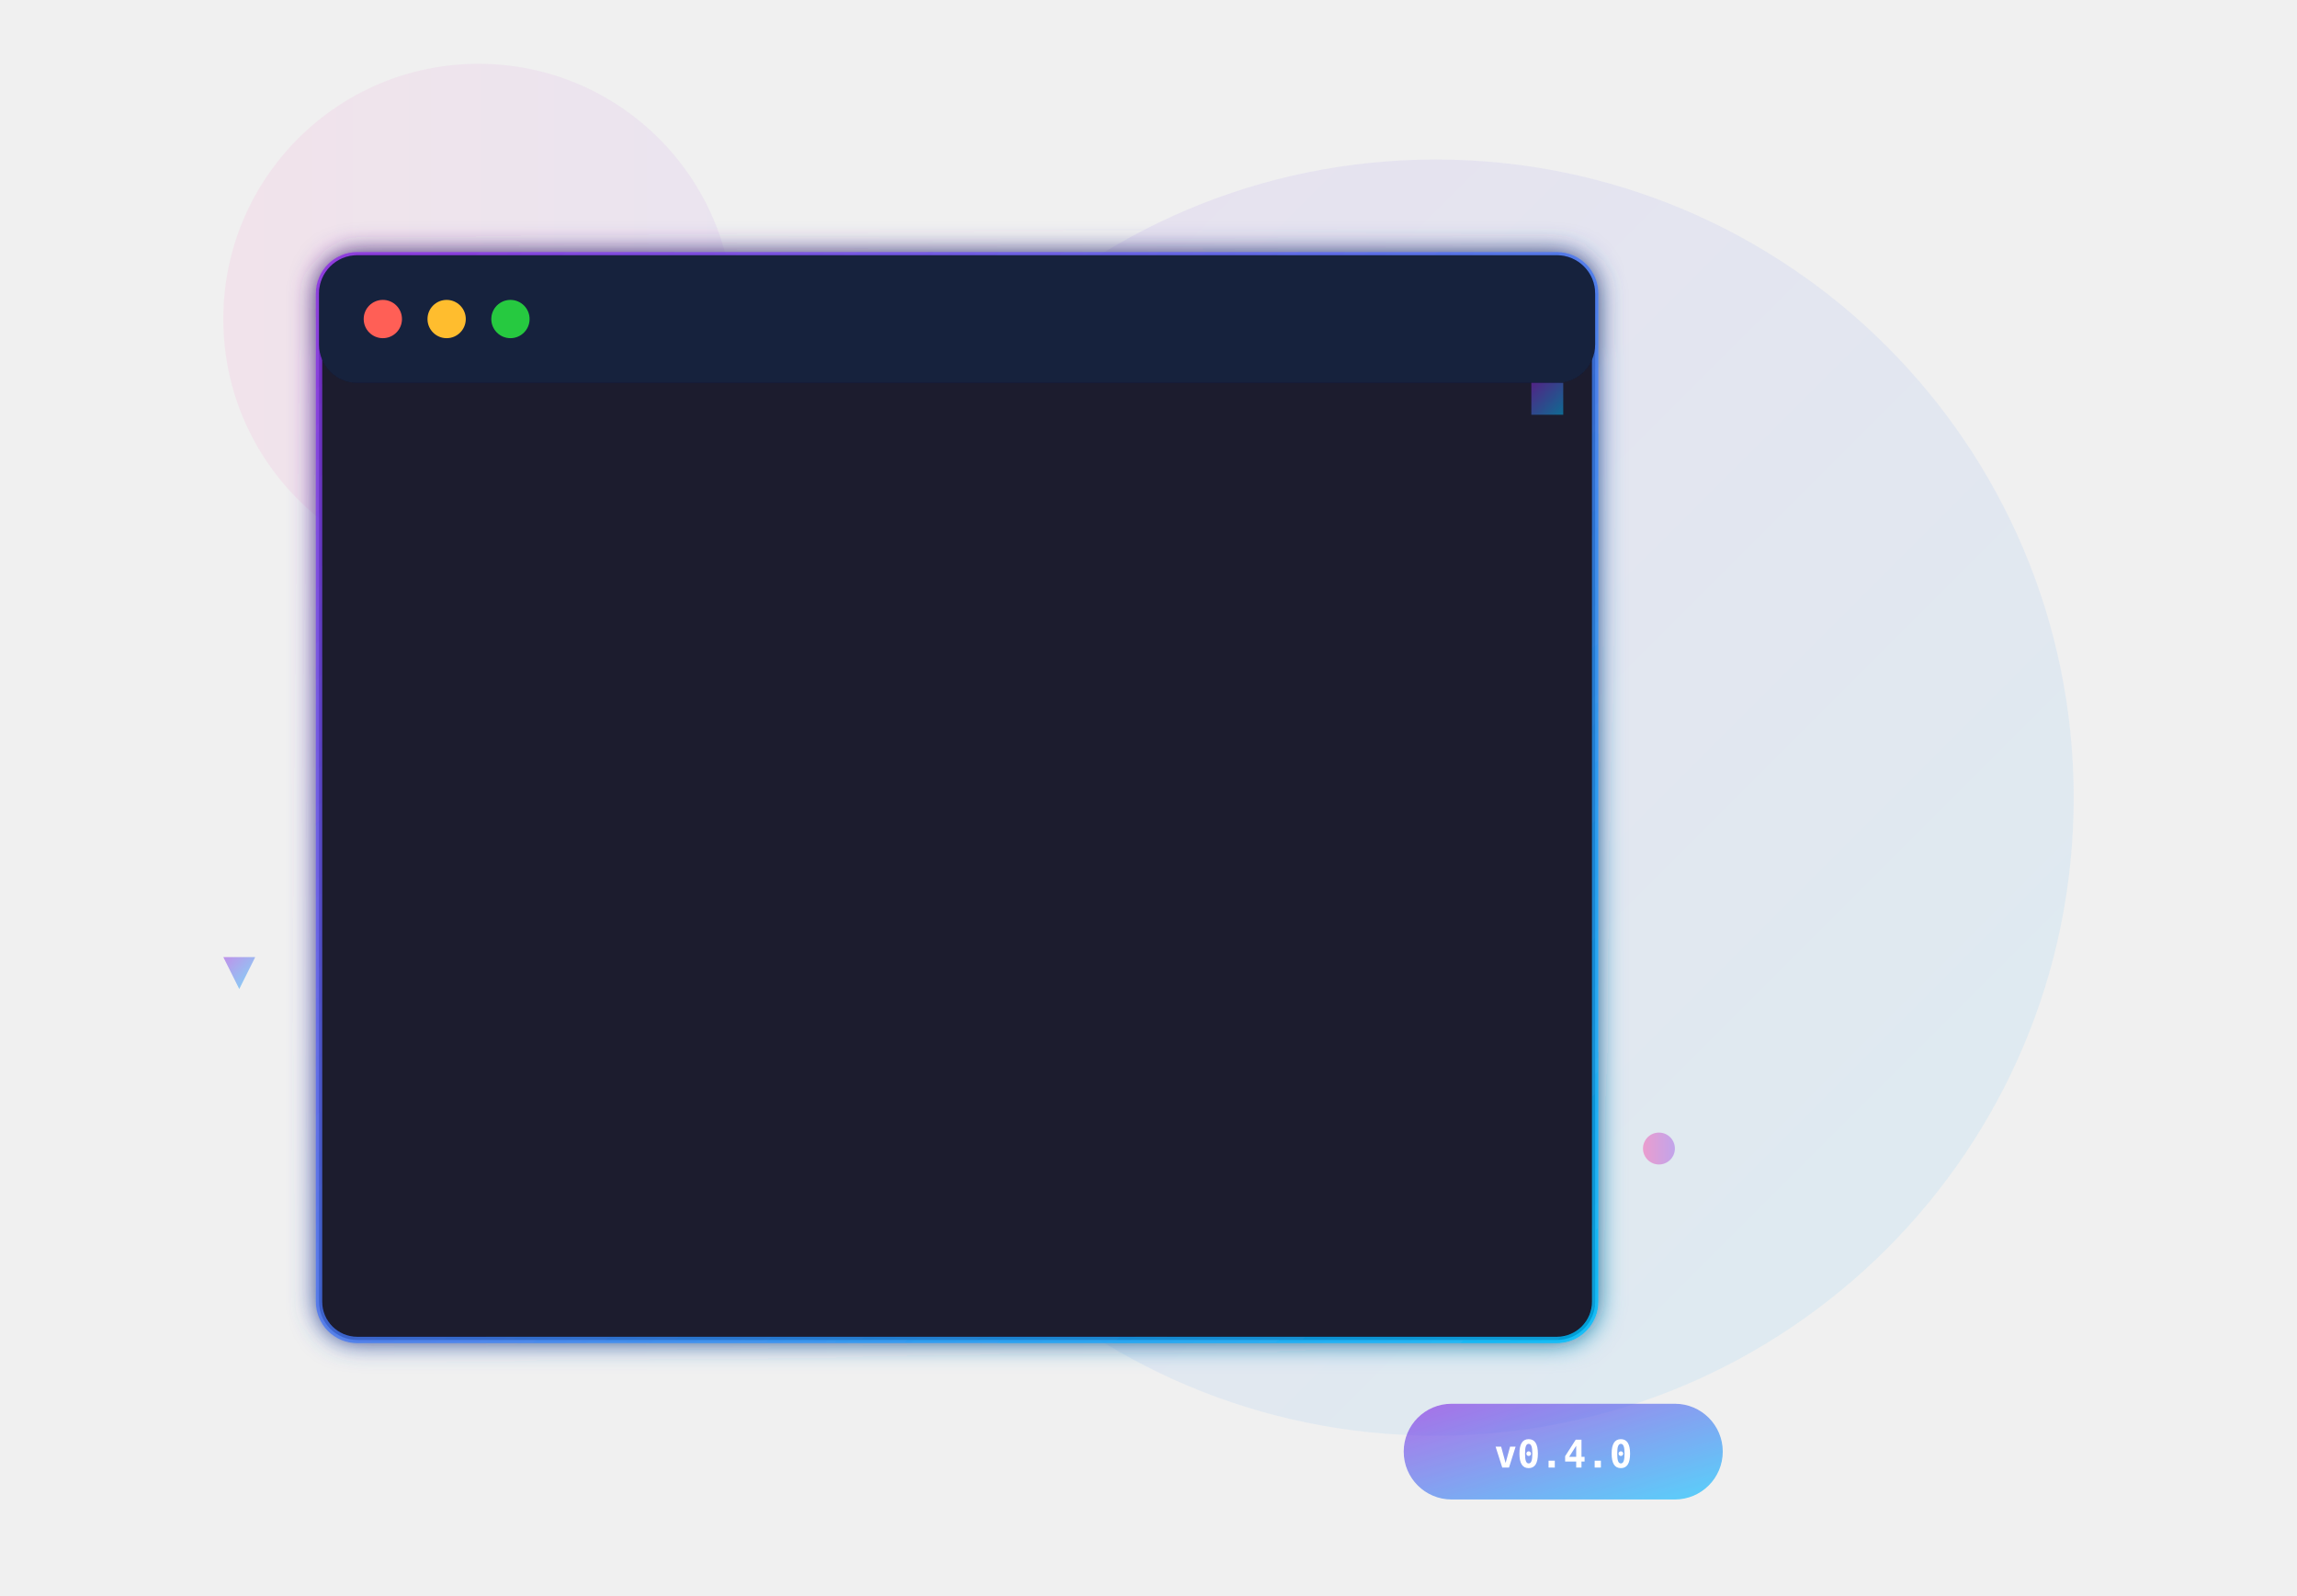
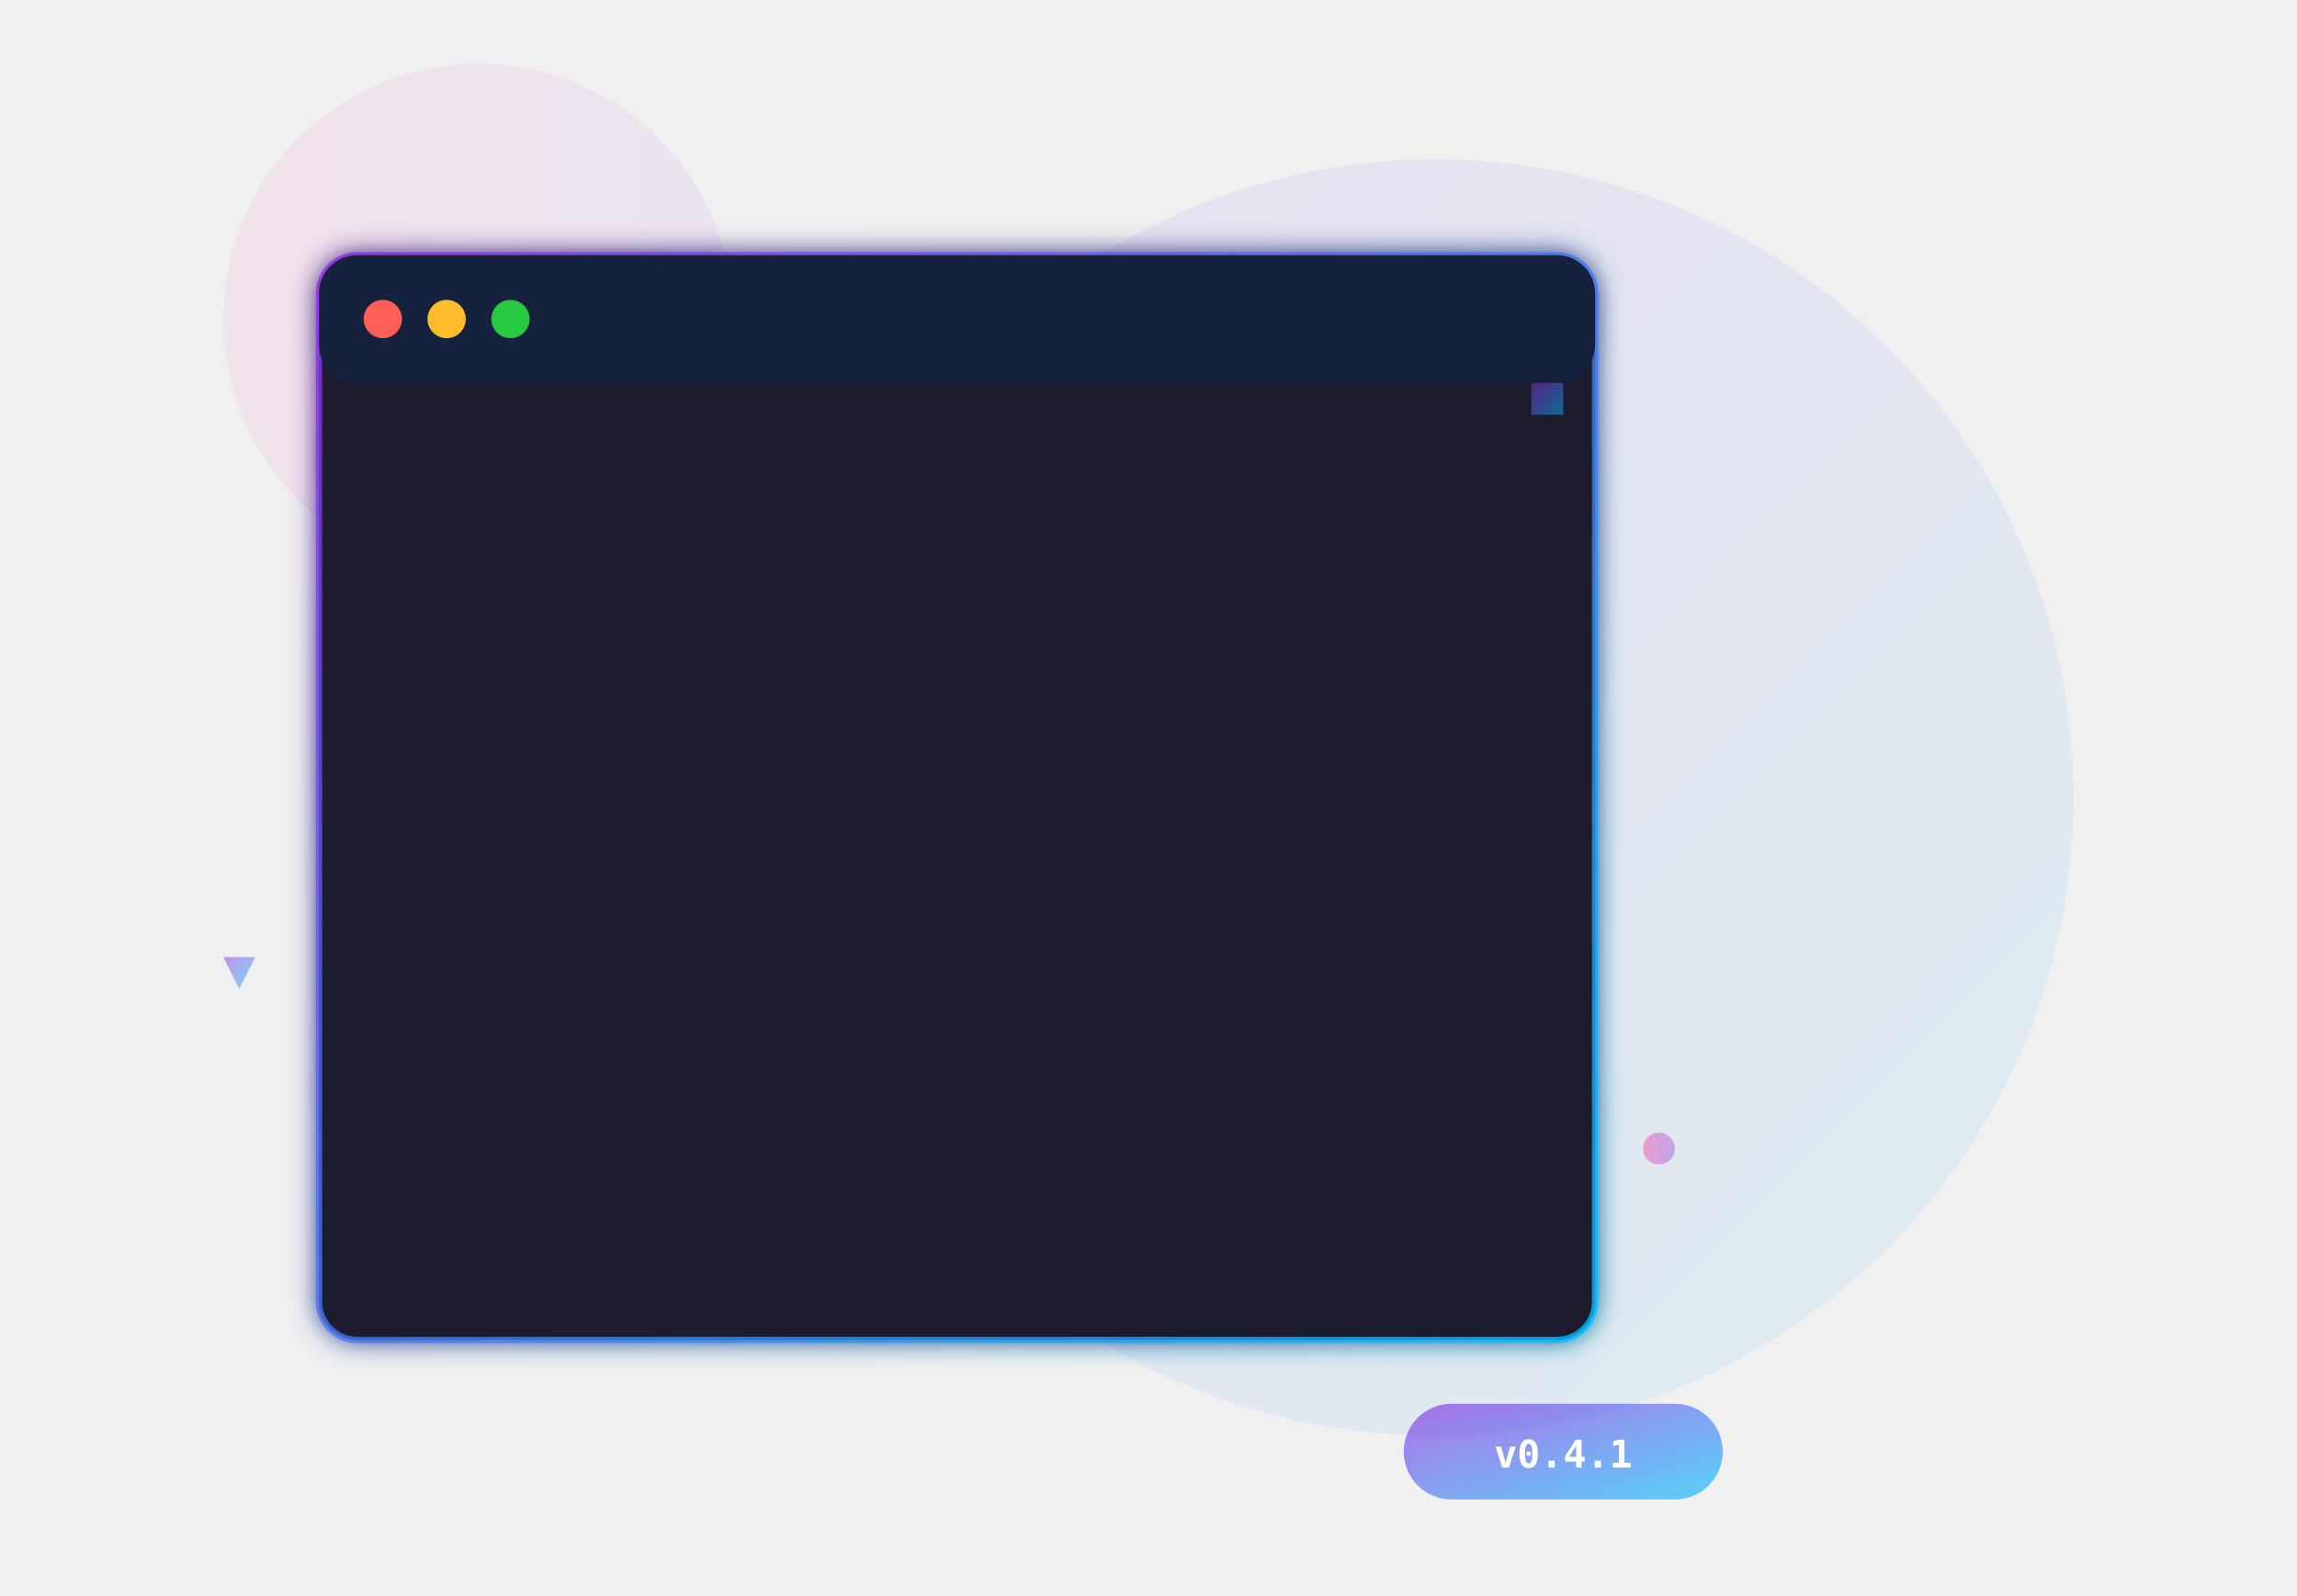
<svg xmlns="http://www.w3.org/2000/svg" width="720" height="500" viewBox="0 0 720 500" overflow="visible" fill="none">
  <defs>
    <linearGradient id="grad1" x1="0%" y1="0%" x2="100%" y2="100%">
      <stop offset="0%" style="stop-color:rgb(138,43,226);stop-opacity:0.8">
        <animate attributeName="stop-color" values="rgb(138,43,226);rgb(75,0,130);rgb(138,43,226)" dur="4s" repeatCount="indefinite" />
      </stop>
      <stop offset="100%" style="stop-color:rgb(0,191,255);stop-opacity:0.8">
        <animate attributeName="stop-color" values="rgb(0,191,255);rgb(138,43,226);rgb(0,191,255)" dur="4s" repeatCount="indefinite" />
      </stop>
    </linearGradient>
    <linearGradient id="grad2" x1="0%" y1="0%" x2="100%" y2="0%">
      <stop offset="0%" style="stop-color:rgb(255,20,147);stop-opacity:0.6">
        <animate attributeName="stop-color" values="rgb(255,20,147);rgb(255,105,180);rgb(255,20,147)" dur="3s" repeatCount="indefinite" />
      </stop>
      <stop offset="100%" style="stop-color:rgb(138,43,226);stop-opacity:0.6">
        <animate attributeName="stop-color" values="rgb(138,43,226);rgb(147,51,234);rgb(138,43,226)" dur="3s" repeatCount="indefinite" />
      </stop>
    </linearGradient>
    <filter id="glow">
      <feGaussianBlur stdDeviation="4" result="coloredBlur" />
      <feMerge>
        <feMergeNode in="coloredBlur" />
        <feMergeNode in="SourceGraphic" />
      </feMerge>
    </filter>
  </defs>
  <circle cx="450" cy="250" r="200" fill="url(#grad1)" opacity="0.1">
    <animate attributeName="r" values="200;220;200" dur="4s" repeatCount="indefinite" />
  </circle>
  <circle cx="150" cy="100" r="80" fill="url(#grad2)" opacity="0.1">
    <animate attributeName="r" values="80;100;80" dur="3s" repeatCount="indefinite" />
  </circle>
  <g filter="url(#glow)">
    <rect x="100" y="80" width="400" height="340" rx="12" fill="#1a1a2e" stroke="url(#grad1)" stroke-width="2" />
    <rect x="100" y="80" width="400" height="40" rx="12" fill="#16213e" />
    <circle cx="120" cy="100" r="6" fill="#ff5f56" />
    <circle cx="140" cy="100" r="6" fill="#ffbd2e" />
    <circle cx="160" cy="100" r="6" fill="#27c93f" />
    <g font-family="'JetBrains Mono', monospace" font-size="14">
      <text x="120" y="155" fill="#00d9ff" opacity="0">
        <tspan fill="#ff5f56">$</tspan> bl store errorHandler.js <animate attributeName="opacity" values="0;1" dur="0.5s" begin="0s" fill="freeze" />
      </text>
      <text x="120" y="180" fill="#27c93f" opacity="0"> ✓ Stored snippet 'errorHandler@1.js' <animate attributeName="opacity" values="0;1" dur="0.5s" begin="0.8s" fill="freeze" />
      </text>
      <text x="120" y="205" opacity="0">
        <animate attributeName="opacity" values="0;1" dur="0.1s" begin="1.3s" fill="freeze" />
      </text>
      <text x="120" y="230" fill="#00d9ff" opacity="0">
        <tspan fill="#ff5f56">$</tspan> bl add errorHandler <animate attributeName="opacity" values="0;1" dur="0.5s" begin="1.5s" fill="freeze" />
      </text>
      <text x="120" y="255" fill="#ffbd2e" opacity="0"> Template variables found: <animate attributeName="opacity" values="0;1" dur="0.5s" begin="2s" fill="freeze" />
      </text>
      <text x="130" y="280" fill="#a0a0a0" opacity="0"> bl__LOG_LEVEL [error]: <animate attributeName="opacity" values="0;1" dur="0.5s" begin="2.3s" fill="freeze" />
      </text>
      <text x="340" y="280" fill="#00d9ff" opacity="0"> warn <animate attributeName="opacity" values="0;1" dur="0.3s" begin="2.8s" fill="freeze" />
      </text>
      <text x="130" y="305" fill="#a0a0a0" opacity="0"> bl__NOTIFY [admin@ex...]: <animate attributeName="opacity" values="0;1" dur="0.5s" begin="3.2s" fill="freeze" />
      </text>
      <text x="360" y="305" fill="#00d9ff" opacity="0"> me@app.com <animate attributeName="opacity" values="0;1" dur="0.3s" begin="3.7s" fill="freeze" />
      </text>
      <text x="120" y="340" fill="#27c93f" opacity="0"> ✓ Snippet added: errorHandler.js <animate attributeName="opacity" values="0;1" dur="0.5s" begin="4.2s" fill="freeze" />
      </text>
      <text x="120" y="375" fill="#00d9ff" opacity="0">
        <tspan fill="#ff5f56">$</tspan>
        <animate attributeName="opacity" values="0;1" dur="0.2s" begin="4.7s" fill="freeze" />
      </text>
      <rect x="138" y="362" width="10" height="18" fill="#00d9ff" opacity="0">
        <animate attributeName="opacity" values="0;1;0;1" dur="1s" begin="4.7s" repeatCount="indefinite" />
      </rect>
    </g>
  </g>
  <g opacity="0.6">
    <path d="M 480 120 L 490 120 L 490 130 L 480 130 Z" fill="url(#grad1)">
      <animateTransform attributeName="transform" type="translate" values="0,0; 0,-10; 0,0" dur="3s" repeatCount="indefinite" />
    </path>
    <circle cx="520" cy="360" r="5" fill="url(#grad2)">
      <animateTransform attributeName="transform" type="translate" values="0,0; 0,10; 0,0" dur="4s" repeatCount="indefinite" />
    </circle>
    <path d="M 70 300 L 80 300 L 75 310 Z" fill="url(#grad1)">
      <animateTransform attributeName="transform" type="translate" values="0,0; 0,-8; 0,0" dur="3.5s" repeatCount="indefinite" />
    </path>
  </g>
  <g transform="translate(440, 440)" id="version-badge">
    <rect x="0" y="0" width="100" height="30" rx="15" fill="url(#grad1)" opacity="0.8" />
    <text x="50" y="20" text-anchor="middle" fill="white" font-family="'JetBrains Mono', monospace" font-size="12" font-weight="600" class="version-text">
-       v0.4.0
+       v0.4.1
    </text>
  </g>
</svg>
